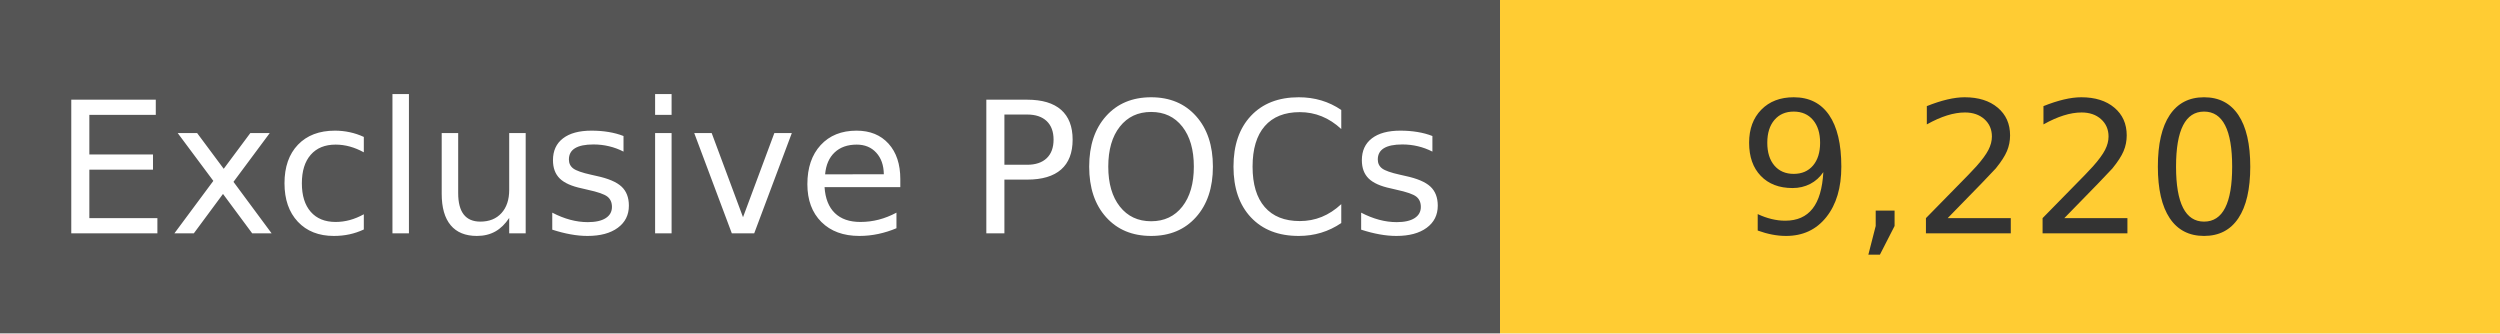
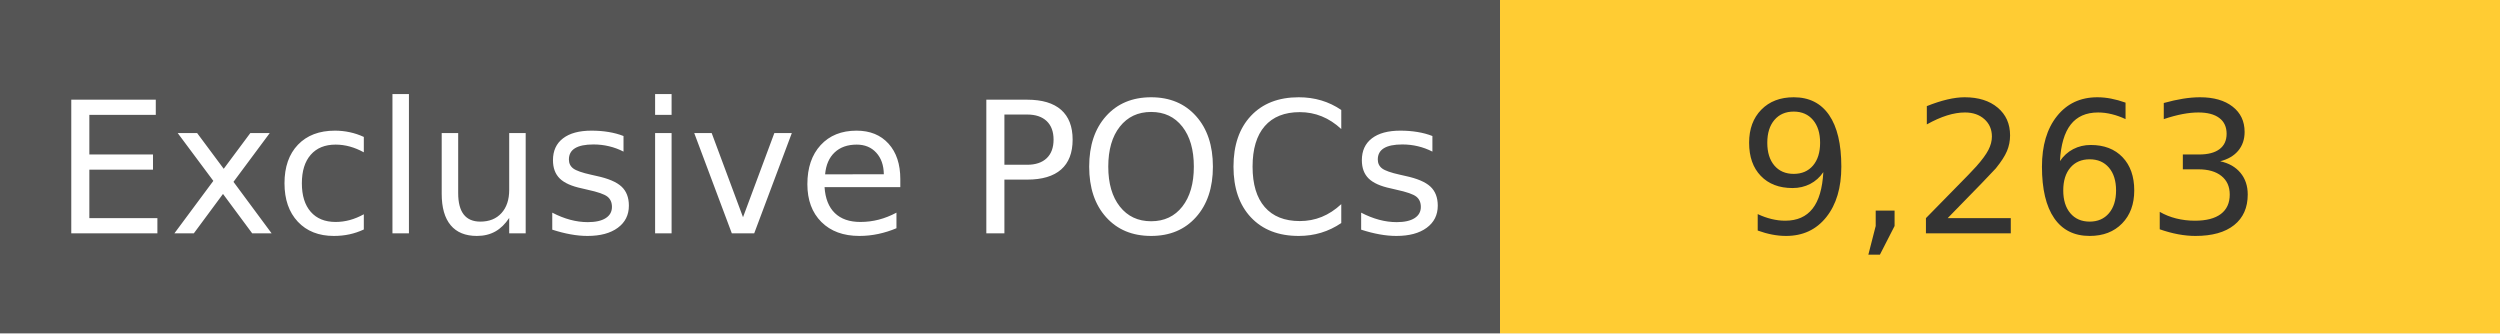
<svg xmlns="http://www.w3.org/2000/svg" width="150" height="20" role="img">
  <linearGradient id="s" x2="0" y2="100%">
    <stop offset="0" stop-color="#bbb" stop-opacity=".1" />
    <stop offset="1" stop-opacity=".1" />
  </linearGradient>
  <g>
    <rect width="90" height="20" fill="#555" />
    <rect x="90" width="267" height="20" fill="#ffcc33" />
  </g>
  <g fill="#fff" text-anchor="middle" font-family="Verdana,Geneva,DejaVu Sans,sans-serif" text-rendering="geometricPrecision" font-size="110">
    <text x="450" y="140" transform="scale(.1)" fill="#fff">
            Exclusive POCs
        </text>
    <text x="1200" y="140" transform="scale(.1)" fill="#333">
-             9,220
+             9,263
        </text>
  </g>
</svg>
